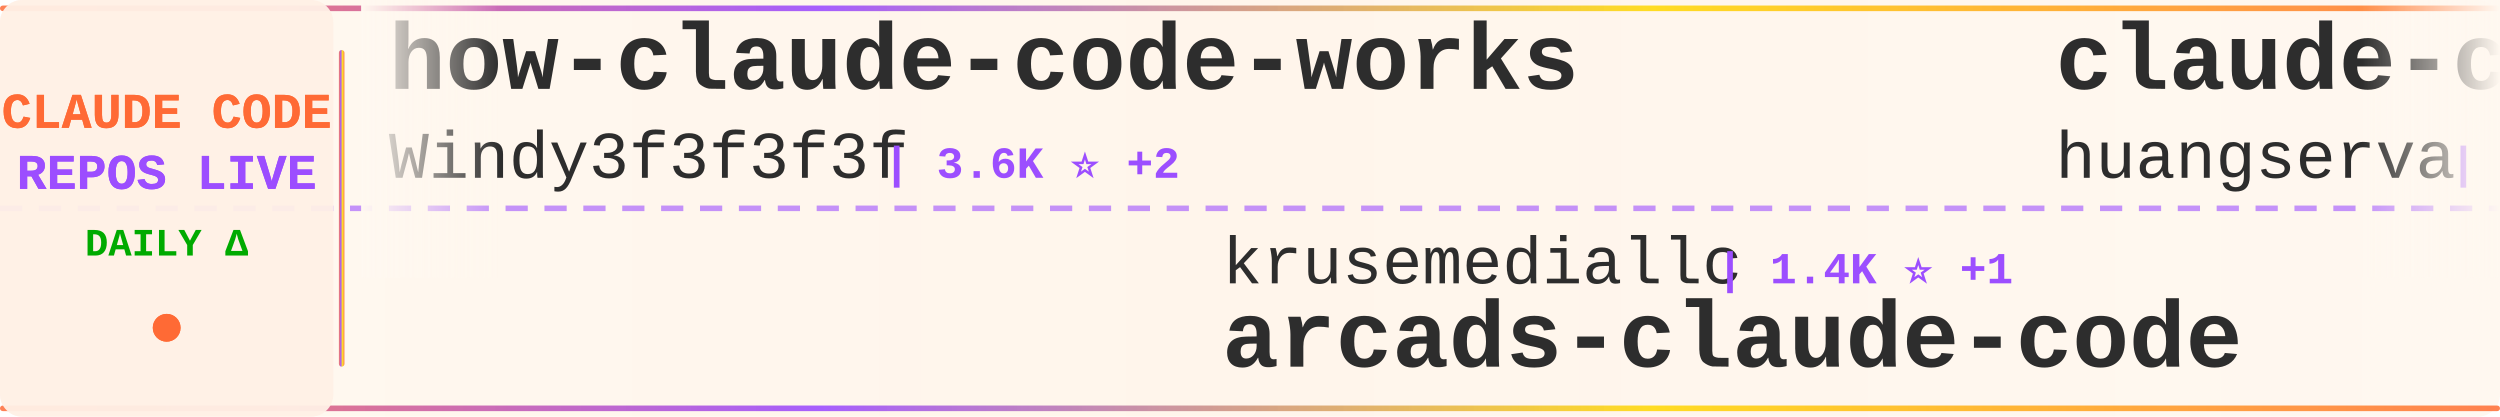
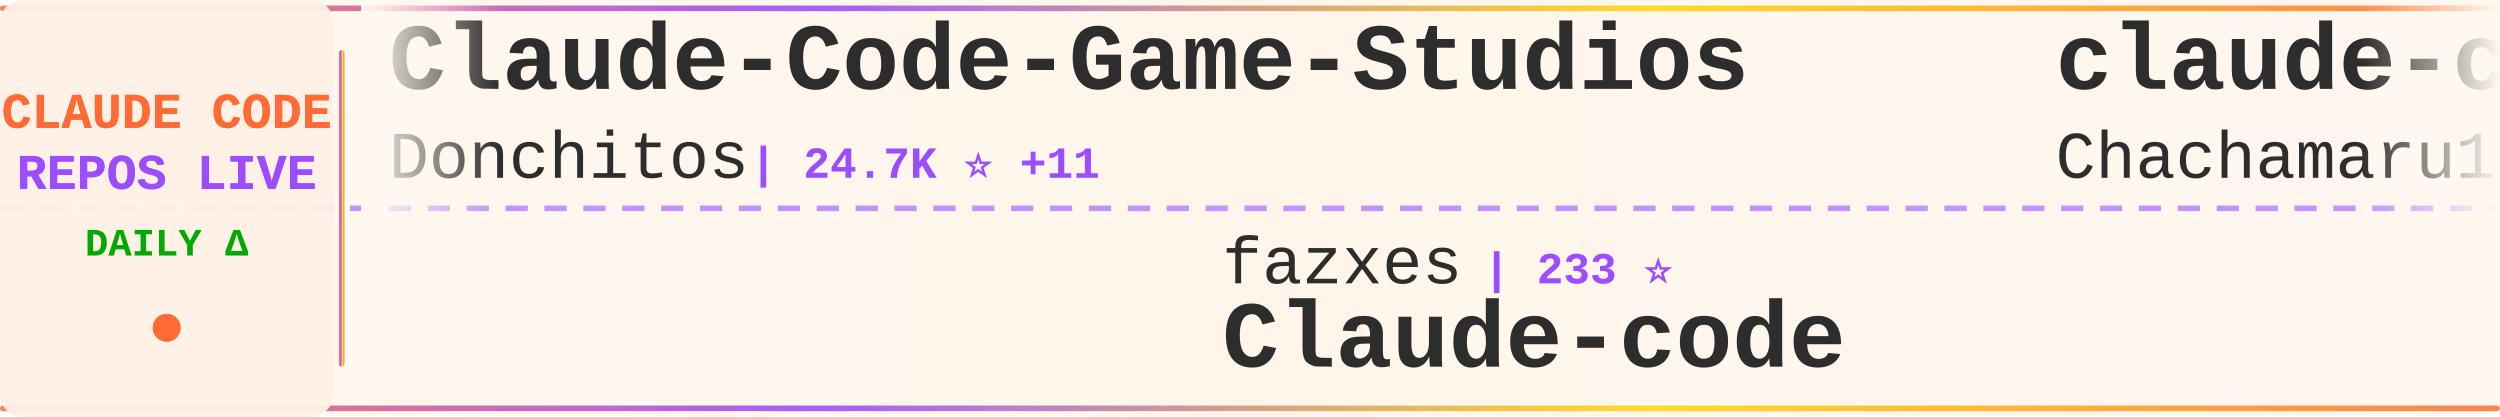
<svg xmlns="http://www.w3.org/2000/svg" width="900" height="150">
  <defs>
    <linearGradient id="tickerBg" x1="0%" y1="0%" x2="100%" y2="0%">
      <stop offset="0%" style="stop-color:#fff8f0;stop-opacity:0.98" />
      <stop offset="50%" style="stop-color:#fff5eb;stop-opacity:1" />
      <stop offset="100%" style="stop-color:#fff8f0;stop-opacity:0.98" />
    </linearGradient>
    <linearGradient id="borderGrad" x1="0%" y1="0%" x2="100%" y2="0%">
      <stop offset="0%" style="stop-color:#FF6B35;stop-opacity:0.85">
        <animate attributeName="stop-opacity" values="0.85;1;0.85" dur="2s" repeatCount="indefinite" />
      </stop>
      <stop offset="33%" style="stop-color:#9C4EFF;stop-opacity:0.9">
        <animate attributeName="stop-opacity" values="0.9;1;0.9" dur="2.2s" repeatCount="indefinite" />
      </stop>
      <stop offset="66%" style="stop-color:#FFD700;stop-opacity:0.85">
        <animate attributeName="stop-opacity" values="0.85;1;0.85" dur="1.8s" repeatCount="indefinite" />
      </stop>
      <stop offset="100%" style="stop-color:#FF6B35;stop-opacity:0.85">
        <animate attributeName="stop-opacity" values="0.85;1;0.85" dur="2s" repeatCount="indefinite" />
      </stop>
    </linearGradient>
    <filter id="textGlow">
      <feGaussianBlur stdDeviation="0.15" result="coloredBlur" />
      <feMerge>
        <feMergeNode in="coloredBlur" />
        <feMergeNode in="SourceGraphic" />
      </feMerge>
    </filter>
    <filter id="metricGlow">
      <feGaussianBlur stdDeviation="0.2" result="coloredBlur" />
      <feMerge>
        <feMergeNode in="coloredBlur" />
        <feMergeNode in="SourceGraphic" />
      </feMerge>
    </filter>
    <linearGradient id="leftFade" x1="0%" y1="0%" x2="100%" y2="0%">
      <stop offset="0%" style="stop-color:#fff8f0;stop-opacity:1" />
      <stop offset="100%" style="stop-color:#fff8f0;stop-opacity:0" />
    </linearGradient>
    <linearGradient id="rightFade" x1="0%" y1="0%" x2="100%" y2="0%">
      <stop offset="0%" style="stop-color:#fff8f0;stop-opacity:0" />
      <stop offset="100%" style="stop-color:#fff8f0;stop-opacity:1" />
    </linearGradient>
  </defs>
  <rect width="900" height="150" fill="url(#tickerBg)" rx="8" />
  <rect x="0" y="2" width="900" height="2" fill="url(#borderGrad)" rx="1" />
  <rect x="0" y="146" width="900" height="2" fill="url(#borderGrad)" rx="1" />
  <line x1="0" y1="75" x2="900" y2="75" stroke="#9C4EFF" stroke-width="2" stroke-dasharray="8 6" opacity="0.6" />
  <rect x="0" y="0" width="120" height="150" fill="#fff0e6" opacity="0.95" rx="8" />
  <text x="60" y="46" font-family="'Courier New', monospace" font-size="18" font-weight="bold" fill="#FF6B35" text-anchor="middle" filter="url(#textGlow)">
    CLAUDE CODE
  </text>
  <text x="60" y="68" font-family="'Courier New', monospace" font-size="18" font-weight="bold" fill="#9C4EFF" text-anchor="middle" filter="url(#textGlow)">
    REPOS LIVE
  </text>
  <text x="60" y="92" font-family="'Courier New', monospace" font-size="14" font-weight="bold" fill="#00aa00" text-anchor="middle">
    DAILY Δ
  </text>
  <circle cx="60" cy="118" r="5" fill="#FF6B35" filter="url(#metricGlow)">
    <animate attributeName="r" values="4;6;4" dur="1.5s" repeatCount="indefinite" />
    <animate attributeName="opacity" values="0.6;1;0.6" dur="1.5s" repeatCount="indefinite" />
  </circle>
  <rect x="122" y="18" width="2" height="114" fill="url(#borderGrad)" rx="1" />
  <clipPath id="tickerClip">
    <rect x="130" y="0" width="770" height="150" />
  </clipPath>
  <g clip-path="url(#tickerClip)">
    <g id="tickerItems">
      <animateTransform attributeName="transform" attributeType="XML" type="translate" from="0 0" to="-3000 0" dur="54s" repeatCount="indefinite" />
      <g transform="translate(0, 0)">
-         <text x="140" y="32" font-family="'Courier New', monospace" font-size="34" font-weight="bold" fill="#2d2d2d">how-claude-code-works</text>
-         <text x="140" y="64" font-family="'Courier New', monospace" font-size="24" font-weight="normal" fill="#2d2d2d" opacity="1.0">Windy3f3f3f3f</text>
-         <text x="318" y="64" font-family="'Courier New', monospace" font-size="16" font-weight="bold" fill="#9C4EFF"> | 3.6K ⭐ +2</text>
+         <text x="140" y="32" font-family="'Courier New', monospace" font-size="34" font-weight="bold" fill="#2d2d2d">Claude-Code-Game-Studios</text>
+         <text x="140" y="64" font-family="'Courier New', monospace" font-size="24" font-weight="normal" fill="#2d2d2d" opacity="1.0">Donchitos</text>
+         <text x="270" y="64" font-family="'Courier New', monospace" font-size="16" font-weight="bold" fill="#9C4EFF"> | 24.7K ⭐ +11</text>
      </g>
      <g transform="translate(300, 0)">
-         <text x="140" y="102" font-family="'Courier New', monospace" font-size="24" font-weight="normal" fill="#2d2d2d" opacity="1.0">krusemediallc</text>
-         <text x="318" y="102" font-family="'Courier New', monospace" font-size="16" font-weight="bold" fill="#9C4EFF"> | 1.4K ⭐ +1</text>
-         <text x="140" y="132" font-family="'Courier New', monospace" font-size="34" font-weight="bold" fill="#2d2d2d">arcads-claude-code</text>
+         <text x="140" y="102" font-family="'Courier New', monospace" font-size="24" font-weight="normal" fill="#2d2d2d" opacity="1.0">fazxes</text>
+         <text x="234" y="102" font-family="'Courier New', monospace" font-size="16" font-weight="bold" fill="#9C4EFF"> | 233 ⭐</text>
+         <text x="140" y="132" font-family="'Courier New', monospace" font-size="34" font-weight="bold" fill="#2d2d2d">Claude-code</text>
      </g>
      <g transform="translate(600, 0)">
-         <text x="140" y="32" font-family="'Courier New', monospace" font-size="34" font-weight="bold" fill="#2d2d2d">claude-code-cli</text>
-         <text x="140" y="64" font-family="'Courier New', monospace" font-size="24" font-weight="normal" fill="#2d2d2d" opacity="1.0">huangserva</text>
-         <text x="282" y="64" font-family="'Courier New', monospace" font-size="16" font-weight="bold" fill="#9C4EFF"> | 626 ⭐</text>
+         <text x="140" y="32" font-family="'Courier New', monospace" font-size="34" font-weight="bold" fill="#2d2d2d">claude-code-harness</text>
+         <text x="140" y="64" font-family="'Courier New', monospace" font-size="24" font-weight="normal" fill="#2d2d2d" opacity="1.0">Chachamaru127</text>
+         <text x="318" y="64" font-family="'Courier New', monospace" font-size="16" font-weight="bold" fill="#9C4EFF"> | 3.1K ⭐ -1</text>
      </g>
      <g transform="translate(900, 0)">
-         <text x="140" y="102" font-family="'Courier New', monospace" font-size="24" font-weight="normal" fill="#2d2d2d" opacity="1.0">anthropics</text>
-         <text x="282" y="102" font-family="'Courier New', monospace" font-size="16" font-weight="bold" fill="#9C4EFF"> | 172.5K ⭐ +39</text>
-         <text x="140" y="132" font-family="'Courier New', monospace" font-size="34" font-weight="bold" fill="#2d2d2d">skills</text>
+         <text x="140" y="102" font-family="'Courier New', monospace" font-size="24" font-weight="normal" fill="#2d2d2d" opacity="1.0">kodu-ai</text>
+         <text x="246" y="102" font-family="'Courier New', monospace" font-size="16" font-weight="bold" fill="#9C4EFF"> | 5.2K ⭐</text>
+         <text x="140" y="132" font-family="'Courier New', monospace" font-size="34" font-weight="bold" fill="#2d2d2d">claude-coder</text>
      </g>
      <g transform="translate(1200, 0)">
-         <text x="140" y="32" font-family="'Courier New', monospace" font-size="34" font-weight="bold" fill="#2d2d2d">claude-code-video-toolki...</text>
-         <text x="140" y="64" font-family="'Courier New', monospace" font-size="24" font-weight="normal" fill="#2d2d2d" opacity="1.0">digitalsamba</text>
-         <text x="306" y="64" font-family="'Courier New', monospace" font-size="16" font-weight="bold" fill="#9C4EFF"> | 2.0K ⭐ +1</text>
+         <text x="140" y="32" font-family="'Courier New', monospace" font-size="34" font-weight="bold" fill="#2d2d2d">claude-code-cheat-sheet</text>
+         <text x="140" y="64" font-family="'Courier New', monospace" font-size="24" font-weight="normal" fill="#2d2d2d" opacity="1.0">Njengah</text>
+         <text x="246" y="64" font-family="'Courier New', monospace" font-size="16" font-weight="bold" fill="#9C4EFF"> | 1.9K ⭐ -2</text>
      </g>
      <g transform="translate(1500, 0)">
-         <text x="140" y="102" font-family="'Courier New', monospace" font-size="24" font-weight="normal" fill="#2d2d2d" opacity="1.0">disler</text>
-         <text x="234" y="102" font-family="'Courier New', monospace" font-size="16" font-weight="bold" fill="#9C4EFF"> | 1.7K ⭐</text>
-         <text x="140" y="132" font-family="'Courier New', monospace" font-size="34" font-weight="bold" fill="#2d2d2d">pi-vs-claude-code</text>
+         <text x="140" y="102" font-family="'Courier New', monospace" font-size="24" font-weight="normal" fill="#2d2d2d" opacity="1.0">WorldFlowAI</text>
+         <text x="294" y="102" font-family="'Courier New', monospace" font-size="16" font-weight="bold" fill="#9C4EFF"> | 1.9K ⭐ +7</text>
+         <text x="140" y="132" font-family="'Courier New', monospace" font-size="34" font-weight="bold" fill="#2d2d2d">everything-claude-code</text>
      </g>
      <g transform="translate(1800, 0)">
-         <text x="140" y="32" font-family="'Courier New', monospace" font-size="34" font-weight="bold" fill="#2d2d2d">ralph-claude-code</text>
-         <text x="140" y="64" font-family="'Courier New', monospace" font-size="24" font-weight="normal" fill="#2d2d2d" opacity="1.0">frankbria</text>
-         <text x="270" y="64" font-family="'Courier New', monospace" font-size="16" font-weight="bold" fill="#9C4EFF"> | 9.6K ⭐</text>
+         <text x="140" y="32" font-family="'Courier New', monospace" font-size="34" font-weight="bold" fill="#2d2d2d">claude-code-security-rev...</text>
+         <text x="140" y="64" font-family="'Courier New', monospace" font-size="24" font-weight="normal" fill="#2d2d2d" opacity="1.0">anthropics</text>
+         <text x="282" y="64" font-family="'Courier New', monospace" font-size="16" font-weight="bold" fill="#9C4EFF"> | 6.1K ⭐ +1</text>
      </g>
      <g transform="translate(2100, 0)">
-         <text x="140" y="102" font-family="'Courier New', monospace" font-size="24" font-weight="normal" fill="#2d2d2d" opacity="1.0">rohitg00</text>
-         <text x="258" y="102" font-family="'Courier New', monospace" font-size="16" font-weight="bold" fill="#9C4EFF"> | 2.6K ⭐ +1</text>
-         <text x="140" y="132" font-family="'Courier New', monospace" font-size="34" font-weight="bold" fill="#2d2d2d">awesome-claude-code-tool...</text>
+         <text x="140" y="102" font-family="'Courier New', monospace" font-size="24" font-weight="normal" fill="#2d2d2d" opacity="1.0">777genius</text>
+         <text x="270" y="102" font-family="'Courier New', monospace" font-size="16" font-weight="bold" fill="#9C4EFF"> | 929 ⭐</text>
+         <text x="140" y="132" font-family="'Courier New', monospace" font-size="34" font-weight="bold" fill="#2d2d2d">claude-code-source-code</text>
      </g>
      <g transform="translate(2400, 0)">
-         <text x="140" y="32" font-family="'Courier New', monospace" font-size="34" font-weight="bold" fill="#2d2d2d">claude-code-spec-workflo...</text>
-         <text x="140" y="64" font-family="'Courier New', monospace" font-size="24" font-weight="normal" fill="#2d2d2d" opacity="1.0">Pimzino</text>
-         <text x="246" y="64" font-family="'Courier New', monospace" font-size="16" font-weight="bold" fill="#9C4EFF"> | 3.9K ⭐</text>
+         <text x="140" y="32" font-family="'Courier New', monospace" font-size="34" font-weight="bold" fill="#2d2d2d">claude-code-tips</text>
+         <text x="140" y="64" font-family="'Courier New', monospace" font-size="24" font-weight="normal" fill="#2d2d2d" opacity="1.0">ykdojo</text>
+         <text x="234" y="64" font-family="'Courier New', monospace" font-size="16" font-weight="bold" fill="#9C4EFF"> | 10.0K ⭐ +2</text>
      </g>
      <g transform="translate(2700, 0)">
-         <text x="140" y="102" font-family="'Courier New', monospace" font-size="24" font-weight="normal" fill="#2d2d2d" opacity="1.0">xu-xiang</text>
-         <text x="258" y="102" font-family="'Courier New', monospace" font-size="16" font-weight="bold" fill="#9C4EFF"> | 1.9K ⭐</text>
-         <text x="140" y="132" font-family="'Courier New', monospace" font-size="34" font-weight="bold" fill="#2d2d2d">everything-claude-code-z...</text>
+         <text x="140" y="102" font-family="'Courier New', monospace" font-size="24" font-weight="normal" fill="#2d2d2d" opacity="1.0">ChinaSiro</text>
+         <text x="270" y="102" font-family="'Courier New', monospace" font-size="16" font-weight="bold" fill="#9C4EFF"> | 9.6K ⭐ -1</text>
+         <text x="140" y="132" font-family="'Courier New', monospace" font-size="34" font-weight="bold" fill="#2d2d2d">claude-code-sourcemap</text>
      </g>
      <g transform="translate(3000, 0)">
-         <text x="140" y="32" font-family="'Courier New', monospace" font-size="34" font-weight="bold" fill="#2d2d2d">how-claude-code-works</text>
-         <text x="140" y="64" font-family="'Courier New', monospace" font-size="24" font-weight="normal" fill="#2d2d2d" opacity="1.0">Windy3f3f3f3f</text>
-         <text x="318" y="64" font-family="'Courier New', monospace" font-size="16" font-weight="bold" fill="#9C4EFF"> | 3.6K ⭐ +2</text>
+         <text x="140" y="32" font-family="'Courier New', monospace" font-size="34" font-weight="bold" fill="#2d2d2d">Claude-Code-Game-Studios</text>
+         <text x="140" y="64" font-family="'Courier New', monospace" font-size="24" font-weight="normal" fill="#2d2d2d" opacity="1.0">Donchitos</text>
+         <text x="270" y="64" font-family="'Courier New', monospace" font-size="16" font-weight="bold" fill="#9C4EFF"> | 24.7K ⭐ +11</text>
      </g>
      <g transform="translate(3300, 0)">
-         <text x="140" y="102" font-family="'Courier New', monospace" font-size="24" font-weight="normal" fill="#2d2d2d" opacity="1.0">krusemediallc</text>
-         <text x="318" y="102" font-family="'Courier New', monospace" font-size="16" font-weight="bold" fill="#9C4EFF"> | 1.4K ⭐ +1</text>
-         <text x="140" y="132" font-family="'Courier New', monospace" font-size="34" font-weight="bold" fill="#2d2d2d">arcads-claude-code</text>
+         <text x="140" y="102" font-family="'Courier New', monospace" font-size="24" font-weight="normal" fill="#2d2d2d" opacity="1.0">fazxes</text>
+         <text x="234" y="102" font-family="'Courier New', monospace" font-size="16" font-weight="bold" fill="#9C4EFF"> | 233 ⭐</text>
+         <text x="140" y="132" font-family="'Courier New', monospace" font-size="34" font-weight="bold" fill="#2d2d2d">Claude-code</text>
      </g>
      <g transform="translate(3600, 0)">
-         <text x="140" y="32" font-family="'Courier New', monospace" font-size="34" font-weight="bold" fill="#2d2d2d">claude-code-cli</text>
-         <text x="140" y="64" font-family="'Courier New', monospace" font-size="24" font-weight="normal" fill="#2d2d2d" opacity="1.0">huangserva</text>
-         <text x="282" y="64" font-family="'Courier New', monospace" font-size="16" font-weight="bold" fill="#9C4EFF"> | 626 ⭐</text>
+         <text x="140" y="32" font-family="'Courier New', monospace" font-size="34" font-weight="bold" fill="#2d2d2d">claude-code-harness</text>
+         <text x="140" y="64" font-family="'Courier New', monospace" font-size="24" font-weight="normal" fill="#2d2d2d" opacity="1.0">Chachamaru127</text>
+         <text x="318" y="64" font-family="'Courier New', monospace" font-size="16" font-weight="bold" fill="#9C4EFF"> | 3.1K ⭐ -1</text>
      </g>
      <g transform="translate(3900, 0)">
-         <text x="140" y="102" font-family="'Courier New', monospace" font-size="24" font-weight="normal" fill="#2d2d2d" opacity="1.0">anthropics</text>
-         <text x="282" y="102" font-family="'Courier New', monospace" font-size="16" font-weight="bold" fill="#9C4EFF"> | 172.5K ⭐ +39</text>
-         <text x="140" y="132" font-family="'Courier New', monospace" font-size="34" font-weight="bold" fill="#2d2d2d">skills</text>
+         <text x="140" y="102" font-family="'Courier New', monospace" font-size="24" font-weight="normal" fill="#2d2d2d" opacity="1.0">kodu-ai</text>
+         <text x="246" y="102" font-family="'Courier New', monospace" font-size="16" font-weight="bold" fill="#9C4EFF"> | 5.2K ⭐</text>
+         <text x="140" y="132" font-family="'Courier New', monospace" font-size="34" font-weight="bold" fill="#2d2d2d">claude-coder</text>
      </g>
    </g>
  </g>
  <rect x="130" y="0" width="50" height="100" fill="url(#leftFade)" />
  <rect x="850" y="0" width="50" height="100" fill="url(#rightFade)" />
</svg>
